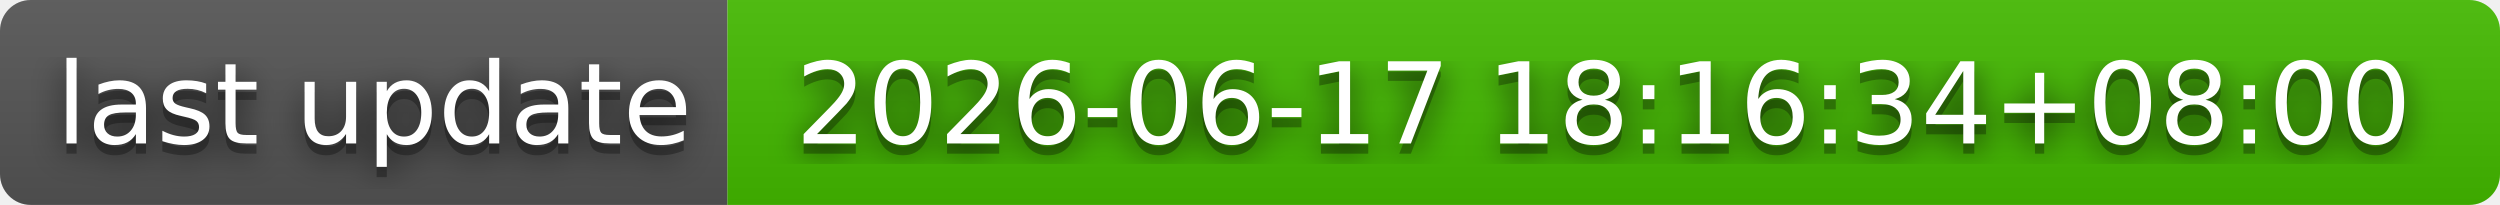
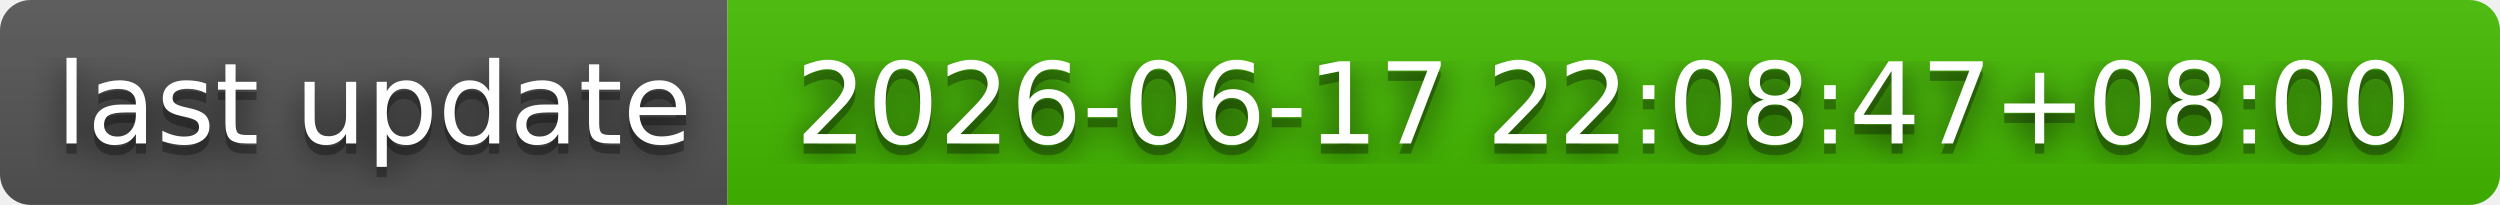
- <svg xmlns="http://www.w3.org/2000/svg" width="244" height="20" role="img" aria-label="last update: 2026-06-17 18:16:34+08:00">
+ <svg xmlns="http://www.w3.org/2000/svg" width="244" height="20" role="img" aria-label="last update: 2026-06-17 22:08:47+08:00">
  <filter id="blur">
    <feGaussianBlur stdDeviation="16" />
  </filter>
  <linearGradient id="s" x2="0" y2="100%">
    <stop offset="0" stop-color="#bbb" stop-opacity=".1" />
    <stop offset="1" stop-opacity=".1" />
  </linearGradient>
  <clipPath id="r">
    <rect width="244" height="20" rx="3" />
  </clipPath>
  <g clip-path="url(#r)">
    <rect width="71" height="20" fill="#555" />
    <rect x="71" width="173" height="20" fill="#4b0" />
    <rect width="244" height="20" fill="url(#s)" />
  </g>
  <g fill="#fff" text-anchor="middle" font-family="Verdana,Geneva,DejaVu Sans,sans-serif" text-rendering="geometricPrecision" font-size="110">
    <g transform="scale(.1)">
      <g aria-hidden="true" fill="#010101">
        <text x="365" y="150" fill-opacity=".8" filter="url(#blur)" textLength="610">last update</text>
        <text x="365" y="150" fill-opacity=".3" textLength="610">last update</text>
      </g>
      <text x="365" y="140" textLength="610">last update</text>
    </g>
    <g transform="scale(.1)">
      <g aria-hidden="true" fill="#010101">
-         <text x="1565" y="150" fill-opacity=".8" filter="url(#blur)" textLength="1630">2026-06-17 18:16:34+08:00</text>
-         <text x="1565" y="150" fill-opacity=".3" textLength="1630">2026-06-17 18:16:34+08:00</text>
+         <text x="1565" y="150" fill-opacity=".8" filter="url(#blur)" textLength="1630">2026-06-17 22:08:47+08:00</text>
+         <text x="1565" y="150" fill-opacity=".3" textLength="1630">2026-06-17 22:08:47+08:00</text>
      </g>
-       <text x="1565" y="140" textLength="1630">2026-06-17 18:16:34+08:00</text>
+       <text x="1565" y="140" textLength="1630">2026-06-17 22:08:47+08:00</text>
    </g>
  </g>
</svg>
